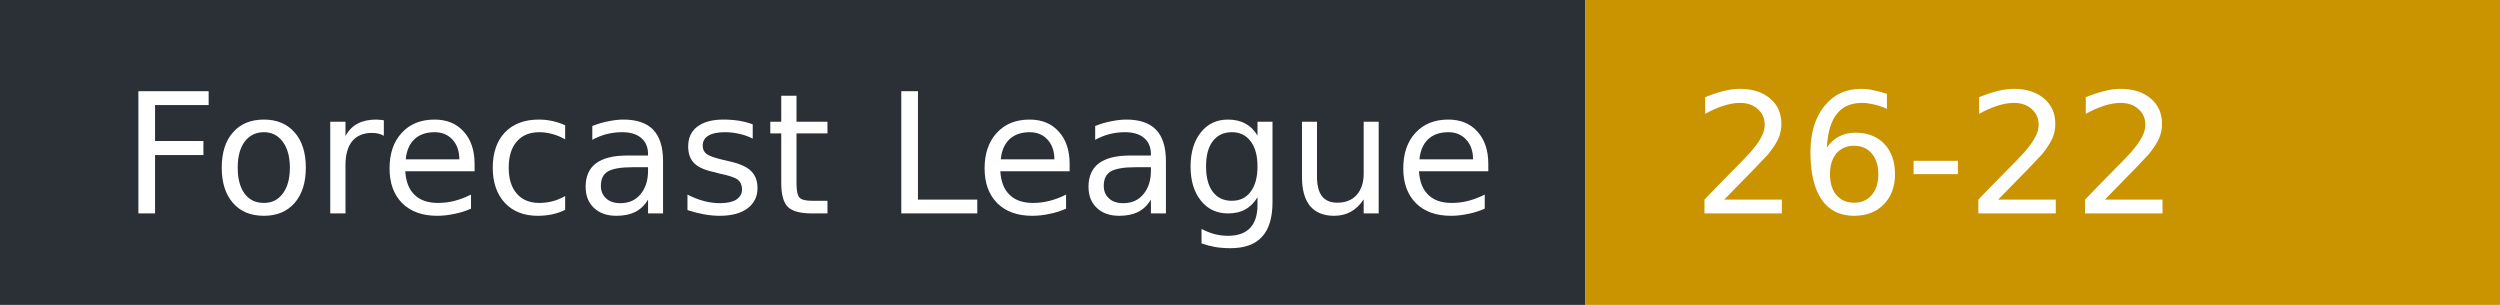
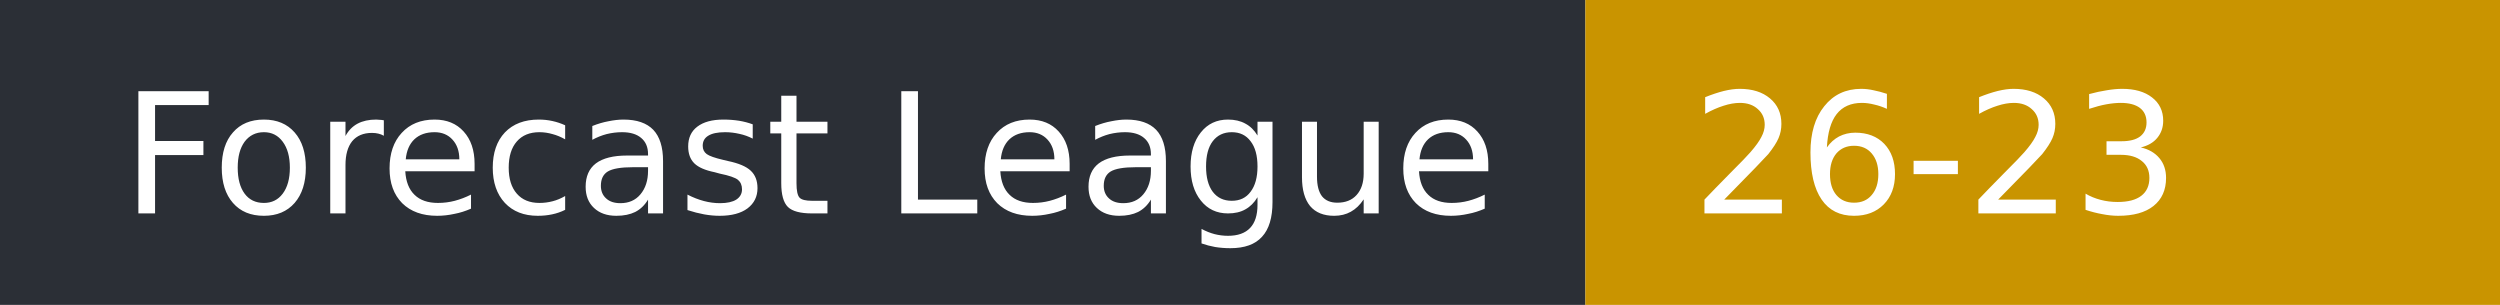
- <svg xmlns="http://www.w3.org/2000/svg" width="164" height="20" role="img" aria-label="Forecast League: 26-22">
+ <svg xmlns="http://www.w3.org/2000/svg" width="164" height="20" role="img" aria-label="Forecast League: 26-23">
  <rect width="104" height="20" fill="#2b2f36" />
  <rect x="104" width="60" height="20" fill="#c99400" />
  <g fill="#fff" font-family="Verdana,DejaVu Sans,sans-serif" font-size="11">
    <text x="8" y="14">Forecast League</text>
-     <text x="111" y="14">26-22</text>
+     <text x="111" y="14">26-23</text>
  </g>
</svg>
